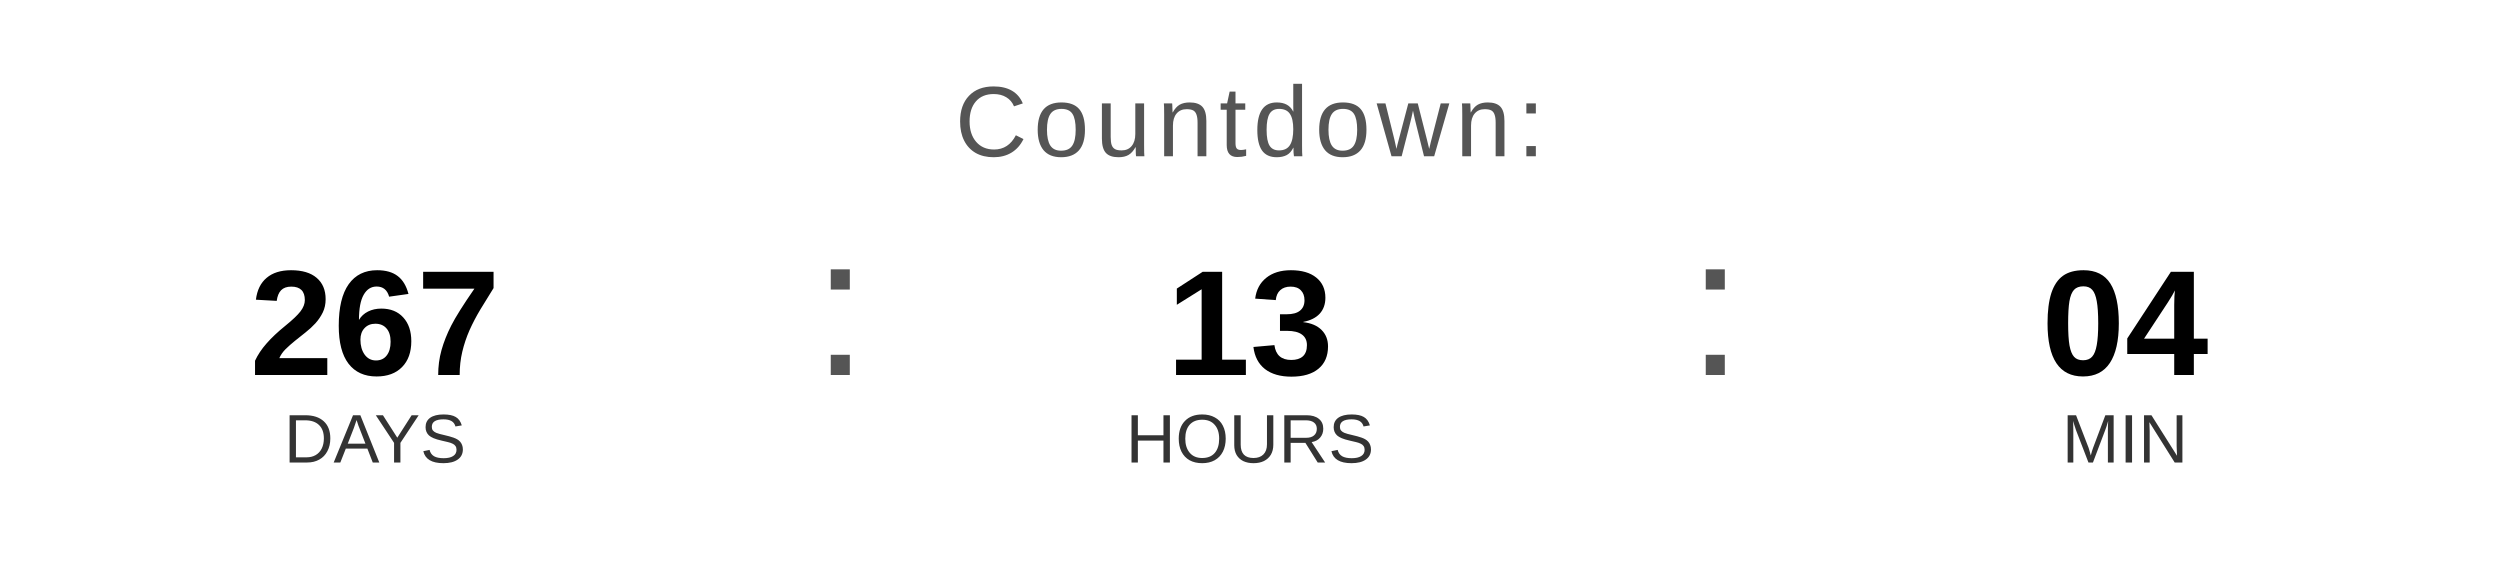
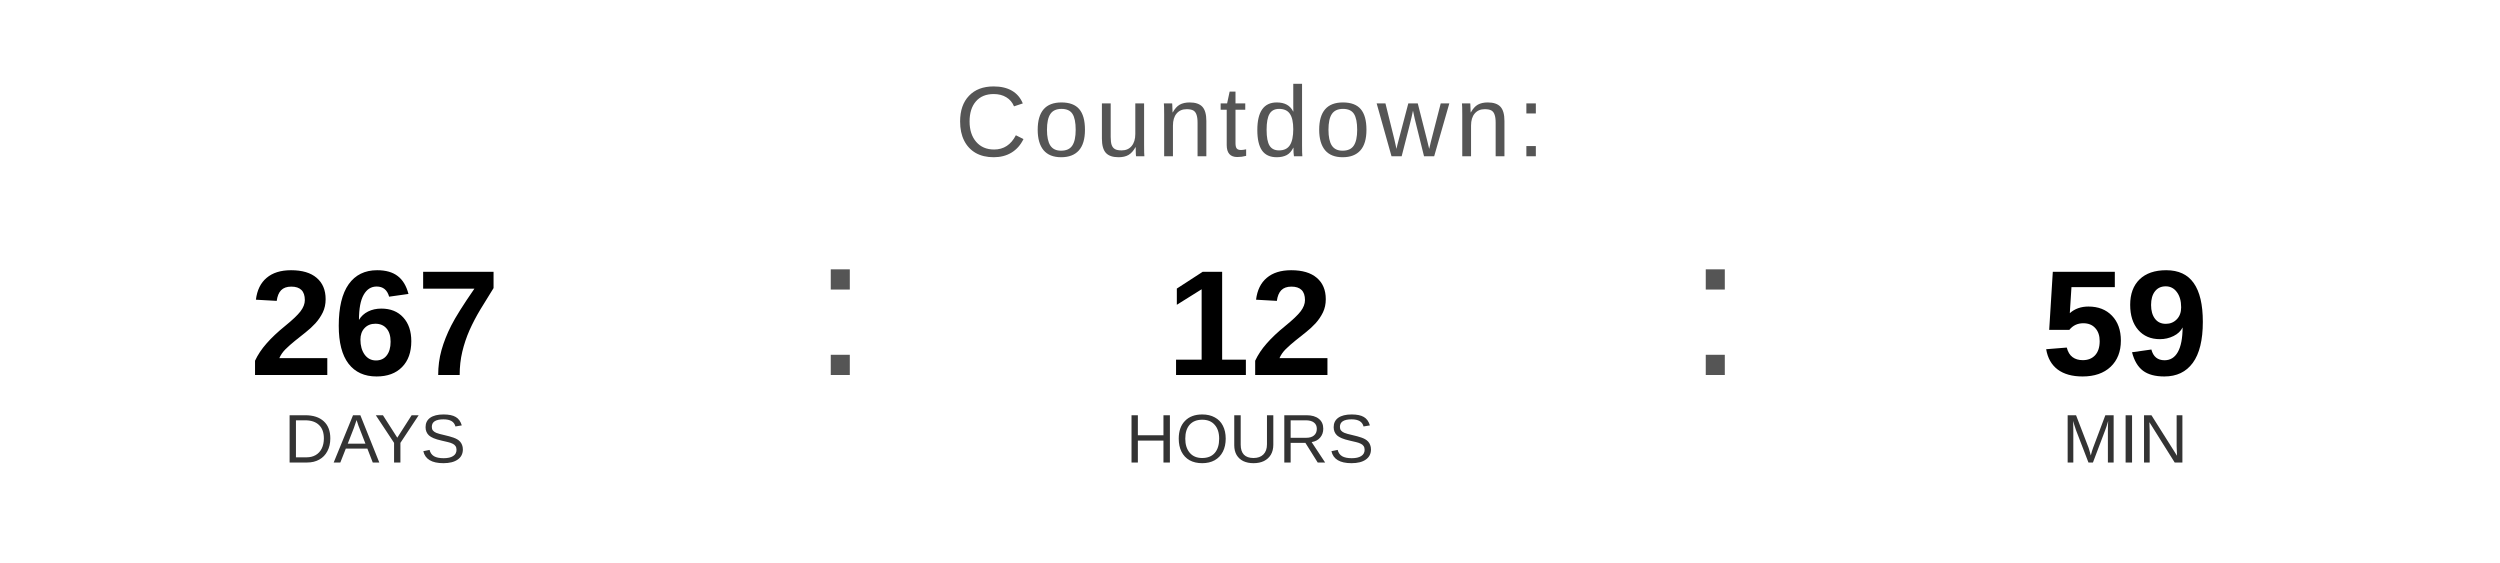
<svg xmlns="http://www.w3.org/2000/svg" width="400" height="90" viewBox="0 0 400 90">
  <text x="200" y="25" font-family="Arial, Helvetica, sans-serif" font-size="16" fill="#555555" text-anchor="middle" letter-spacing="1">
    Countdown:
  </text>
  <text x="60" y="60" font-family="Arial, Helvetica, sans-serif" font-size="24" font-weight="bold" fill="#000000" text-anchor="middle">267</text>
  <text x="60" y="74" font-family="Arial, Helvetica, sans-serif" font-size="11" fill="#333333" text-anchor="middle">DAYS</text>
  <text x="130" y="60" font-family="Arial, sans-serif" font-size="32" fill="#555555">:</text>
-   <text x="200" y="60" font-family="Arial, Helvetica, sans-serif" font-size="24" font-weight="bold" fill="#000000" text-anchor="middle">13</text>
+   <text x="200" y="60" font-family="Arial, Helvetica, sans-serif" font-size="24" font-weight="bold" fill="#000000" text-anchor="middle">12</text>
  <text x="200" y="74" font-family="Arial, Helvetica, sans-serif" font-size="11" fill="#333333" text-anchor="middle">HOURS</text>
  <text x="270" y="60" font-family="Arial, sans-serif" font-size="32" fill="#555555">:</text>
-   <text x="340" y="60" font-family="Arial, Helvetica, sans-serif" font-size="24" font-weight="bold" fill="#000000" text-anchor="middle">04</text>
+   <text x="340" y="60" font-family="Arial, Helvetica, sans-serif" font-size="24" font-weight="bold" fill="#000000" text-anchor="middle">59</text>
  <text x="340" y="74" font-family="Arial, Helvetica, sans-serif" font-size="11" fill="#333333" text-anchor="middle">MIN</text>
</svg>
